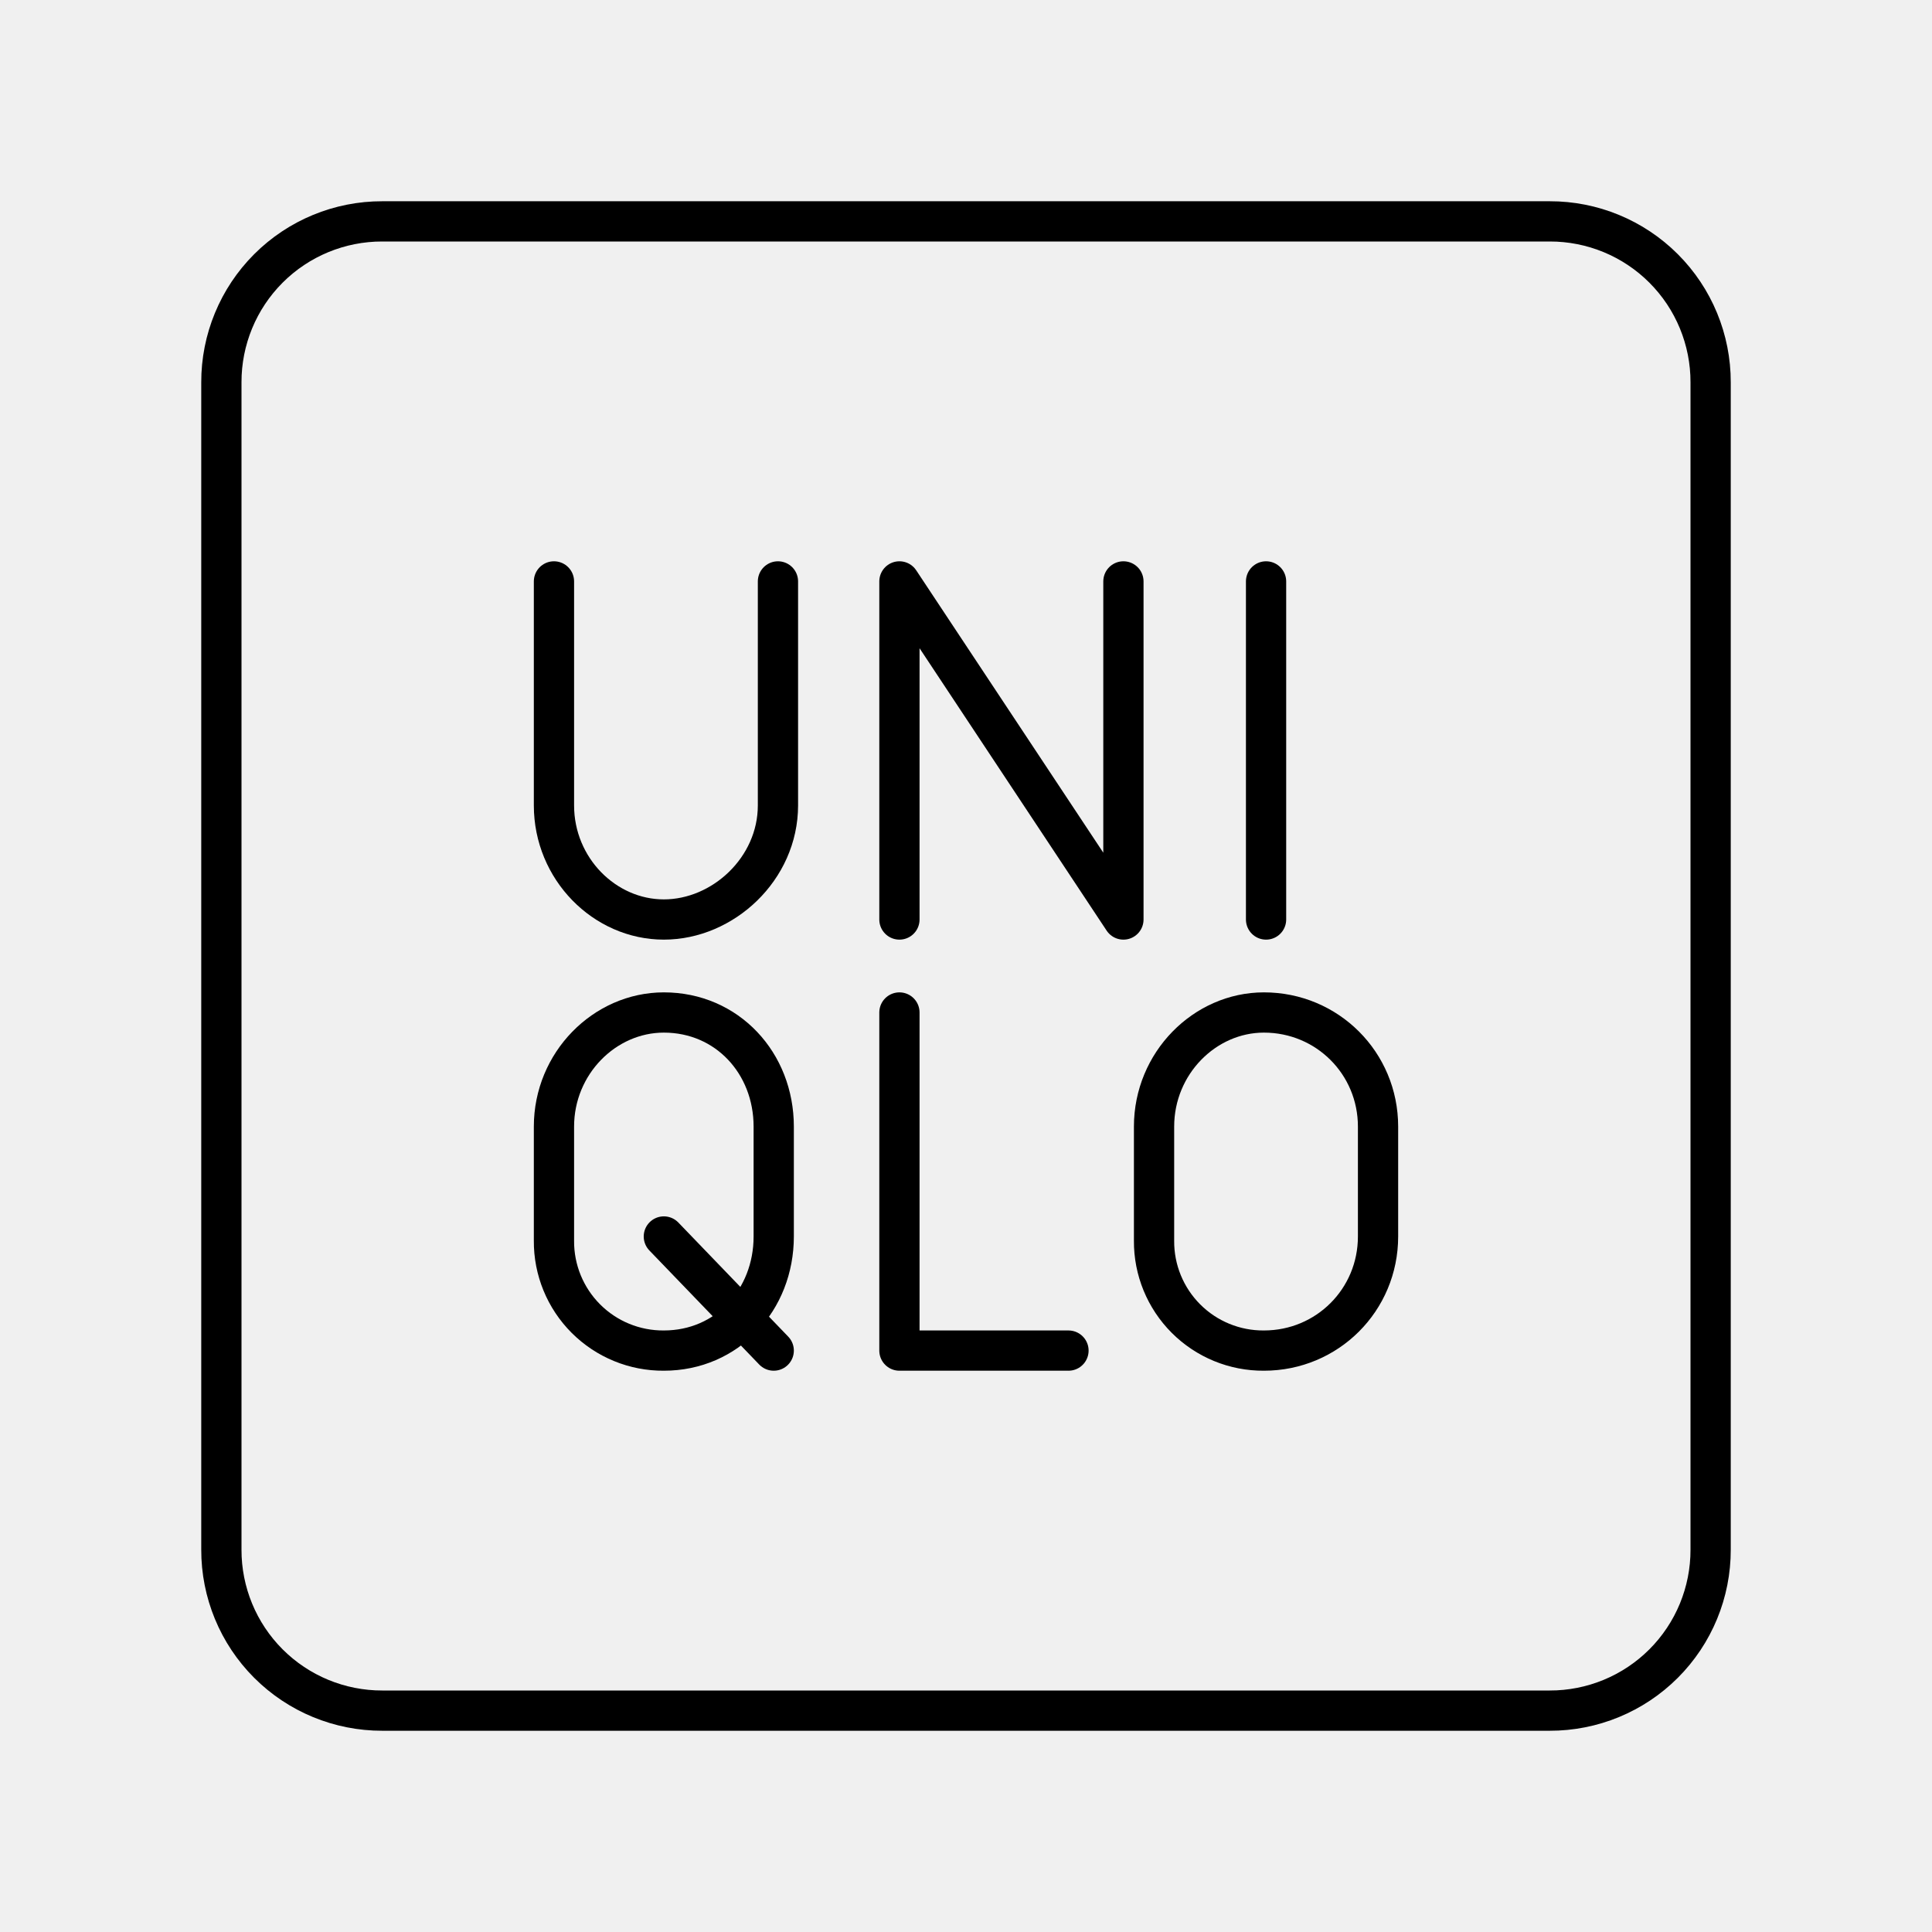
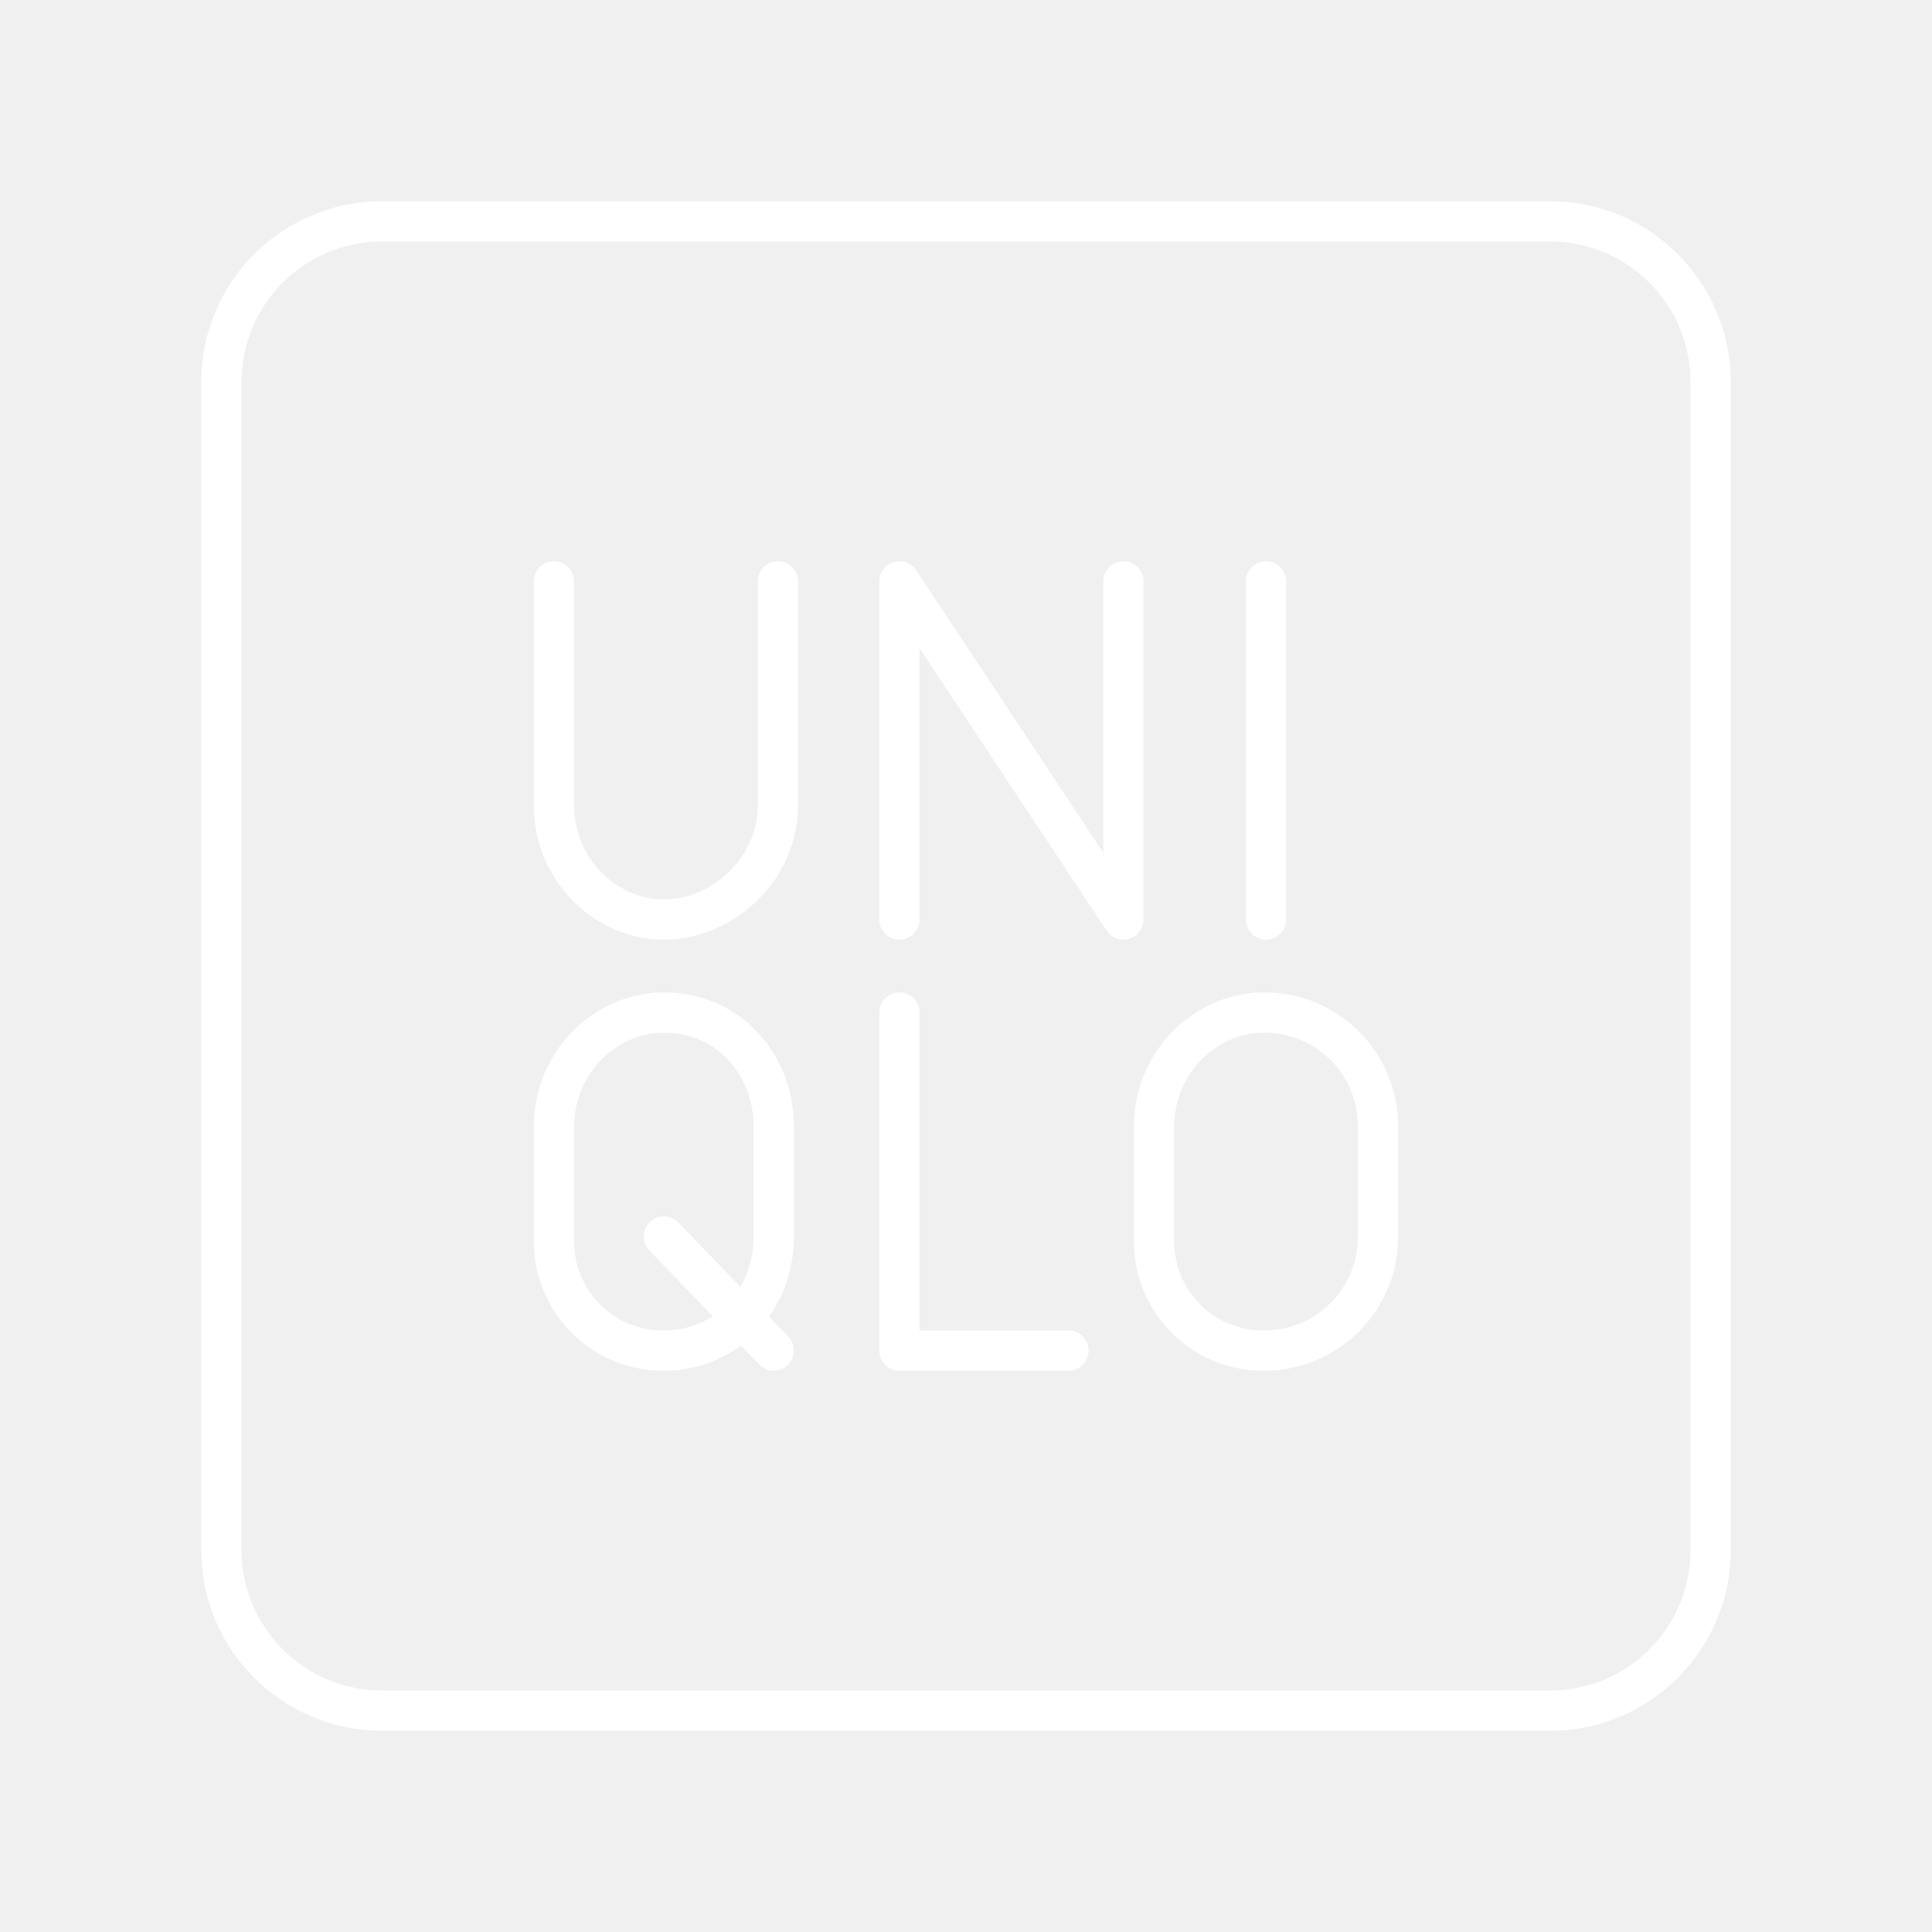
- <svg xmlns="http://www.w3.org/2000/svg" viewBox="0 0 48 48">
-   <style>.B{stroke-linejoin:round}.C{stroke-linecap:round}</style>
-   <g fill="none" stroke="#000" class="B">
-     <path d="M22.346 25.155v8.4h4.2m4.909-19.11v8.4m-9.109 0v-8.4l5.565 8.4v-8.4" class="C" />
-     <path d="M31.402 33.555h0a2.71 2.71 0 0 1-2.73-2.73V27.99c0-1.575 1.26-2.835 2.73-2.835h0c1.575 0 2.835 1.26 2.835 2.835v2.73c0 1.575-1.26 2.835-2.835 2.835z" />
-     <path d="M13.763 14.445v5.565c0 1.575 1.26 2.835 2.73 2.835s2.835-1.26 2.835-2.835v-5.565" class="C" />
-     <path d="M16.493 33.555h0a2.71 2.71 0 0 1-2.73-2.73V27.99c0-1.575 1.26-2.835 2.73-2.835h0c1.575 0 2.73 1.26 2.73 2.835v2.73c0 1.575-1.155 2.835-2.73 2.835z" />
-     <path d="M19.223 33.555l-2.73-2.835" class="C" />
-     <path d="M9.5 5.5h29a3.99 3.99 0 0 1 4 4v29a3.99 3.99 0 0 1-4 4h-29a3.99 3.99 0 0 1-4-4v-29a3.99 3.99 0 0 1 4-4z" />
-   </g>
+ <svg xmlns="http://www.w3.org/2000/svg" id="b" viewBox="0 0 48 48">
+   <defs>
+     <style>.f,.g{fill:none;stroke:#fff;stroke-linejoin:round;}.g{stroke-linecap:round;}</style>
+   </defs>
+   <path class="g" d="M22.346,25.155v8.4h4.2M31.455,14.445v8.4M22.346,22.845v-8.4l5.565,8.4v-8.4" />
+   <path class="f" d="M31.402,33.555h0c-1.497.011-2.719-1.193-2.73-2.69,0-.013,0-.027,0-.04v-2.835c0-1.575,1.26-2.835,2.73-2.835h0c1.575,0,2.835,1.26,2.835,2.835v2.73c0,1.575-1.26,2.835-2.835,2.835Z" />
+   <path class="g" d="M13.763,14.445v5.565c0,1.575,1.26,2.835,2.73,2.835s2.835-1.26,2.835-2.835v-5.565" />
+   <path class="f" d="M16.493,33.555h0c-1.497.011-2.719-1.193-2.73-2.69,0-.013,0-.027,0-.04v-2.835c0-1.575,1.26-2.835,2.73-2.835h0c1.575,0,2.73,1.26,2.73,2.835v2.73c0,1.575-1.155,2.835-2.73,2.835Z" />
+   <path class="g" d="M19.223,33.555l-2.73-2.835" />
+   <path class="f" d="M9.5,5.5h29c2.204-.005,3.994,1.776,4,3.98,0,.007,0,.013,0,.02v29c.005,2.204-1.776,3.994-3.98,4-.007,0-.013,0-.02,0H9.5c-2.204.005-3.994-1.776-4-3.98,0-.007,0-.013,0-.02V9.5c-.005-2.204,1.776-3.994,3.98-4,.007,0,.013,0,.02,0Z" />
</svg>
